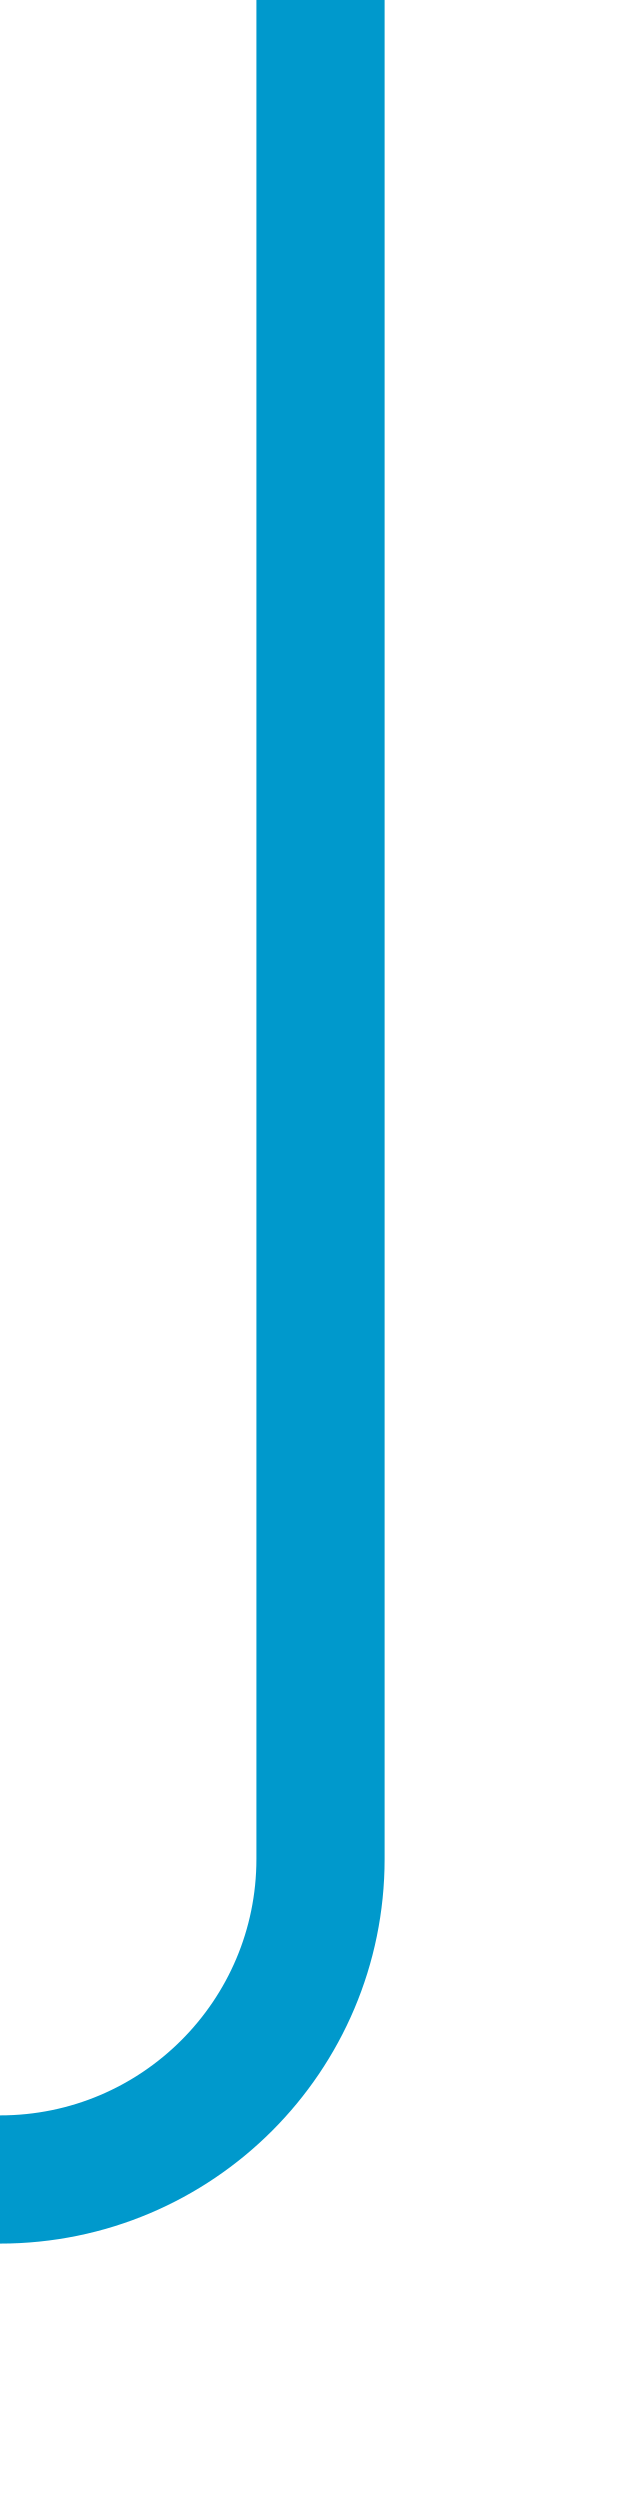
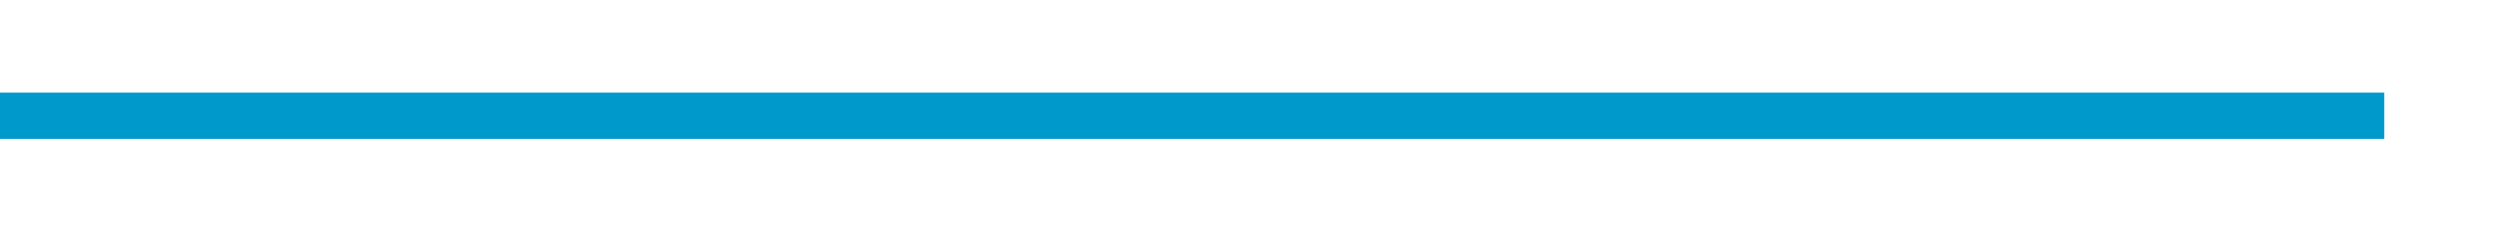
- <svg xmlns="http://www.w3.org/2000/svg" version="1.1" width="10px" height="39px" preserveAspectRatio="xMidYMin meet" viewBox="314 224  8 39">
-   <path d="M 318 224  L 318 253  A 5 5 0 0 1 313 258 L 245 258  A 5 5 0 0 0 240 263 L 240 283  " stroke-width="2" stroke="#0099cc" fill="none" />
+ <svg xmlns="http://www.w3.org/2000/svg" version="1.1" width="108px" height="10px" preserveAspectRatio="xMinYMid meet" viewBox="360 635  108 8">
+   <path d="M 463 639  L 360 639  " stroke-width="2" stroke="#0099cc" fill="none" />
</svg>
